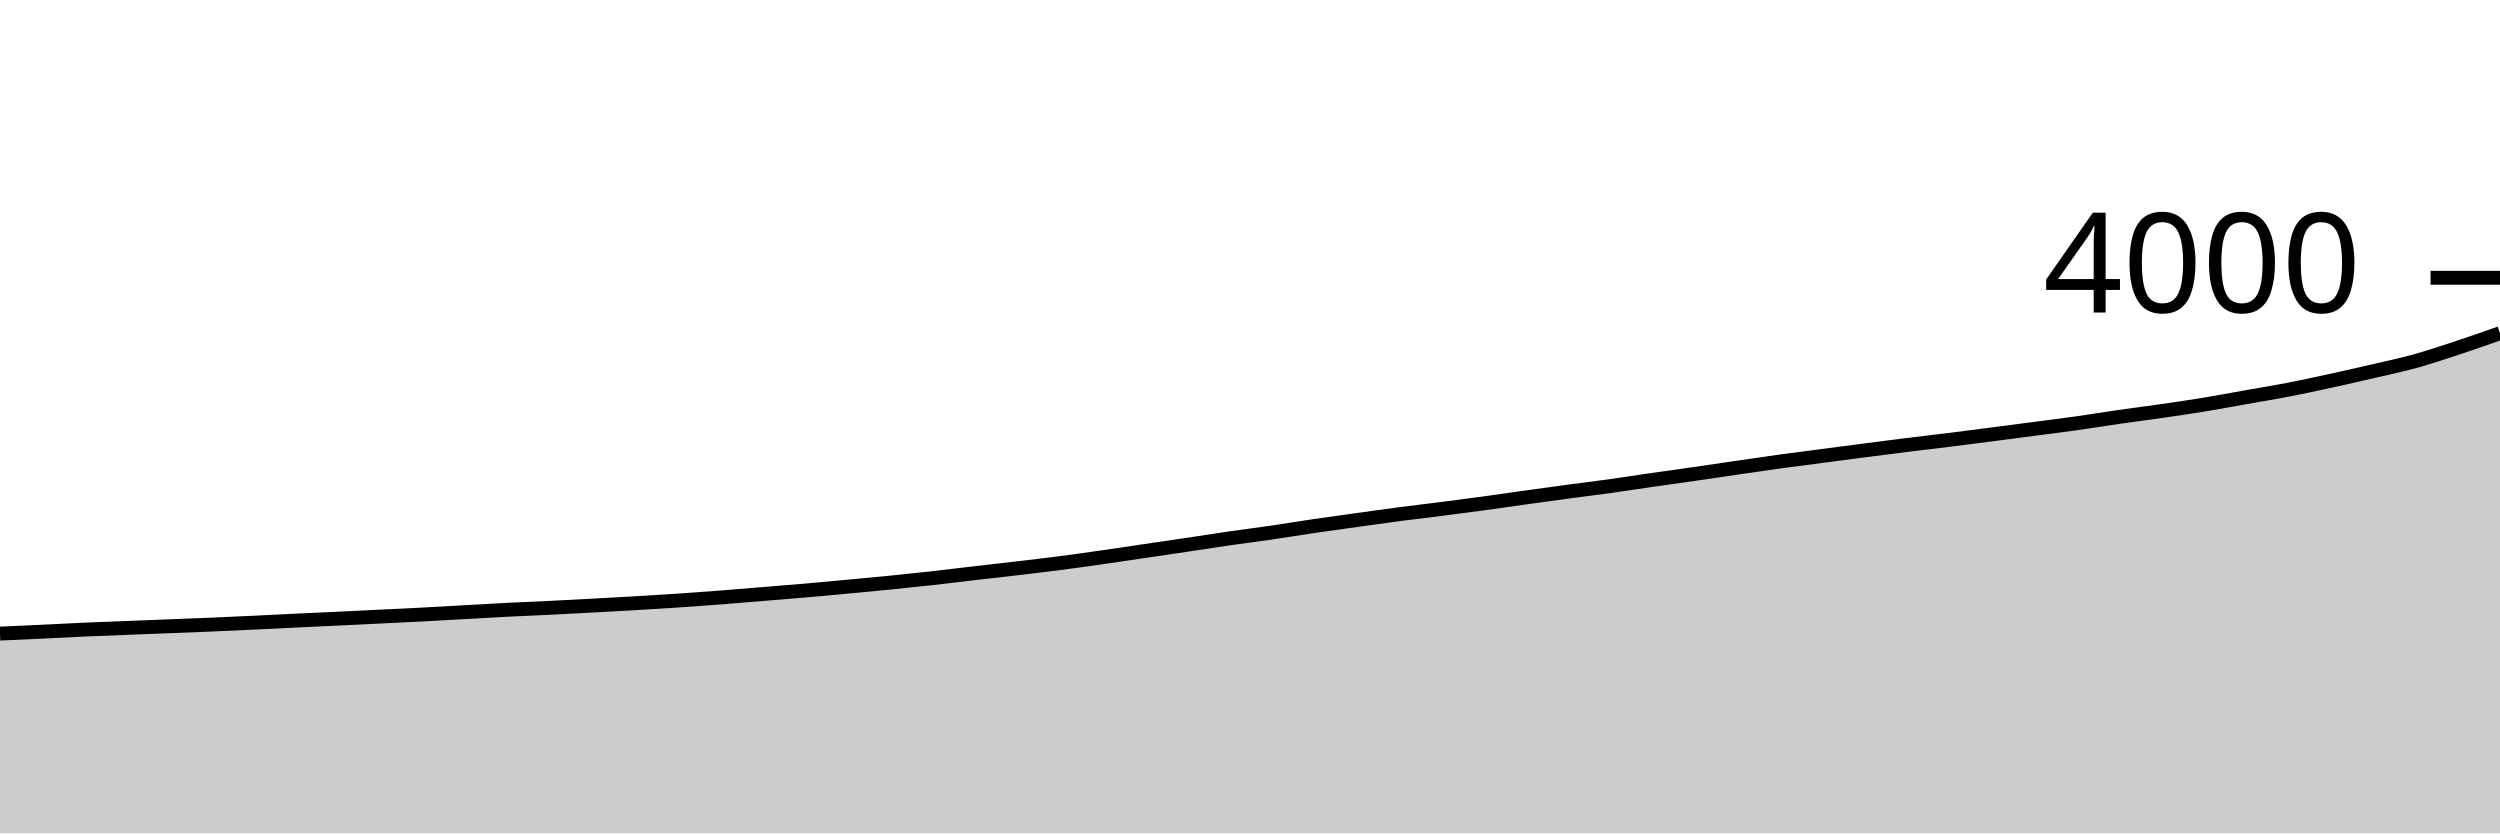
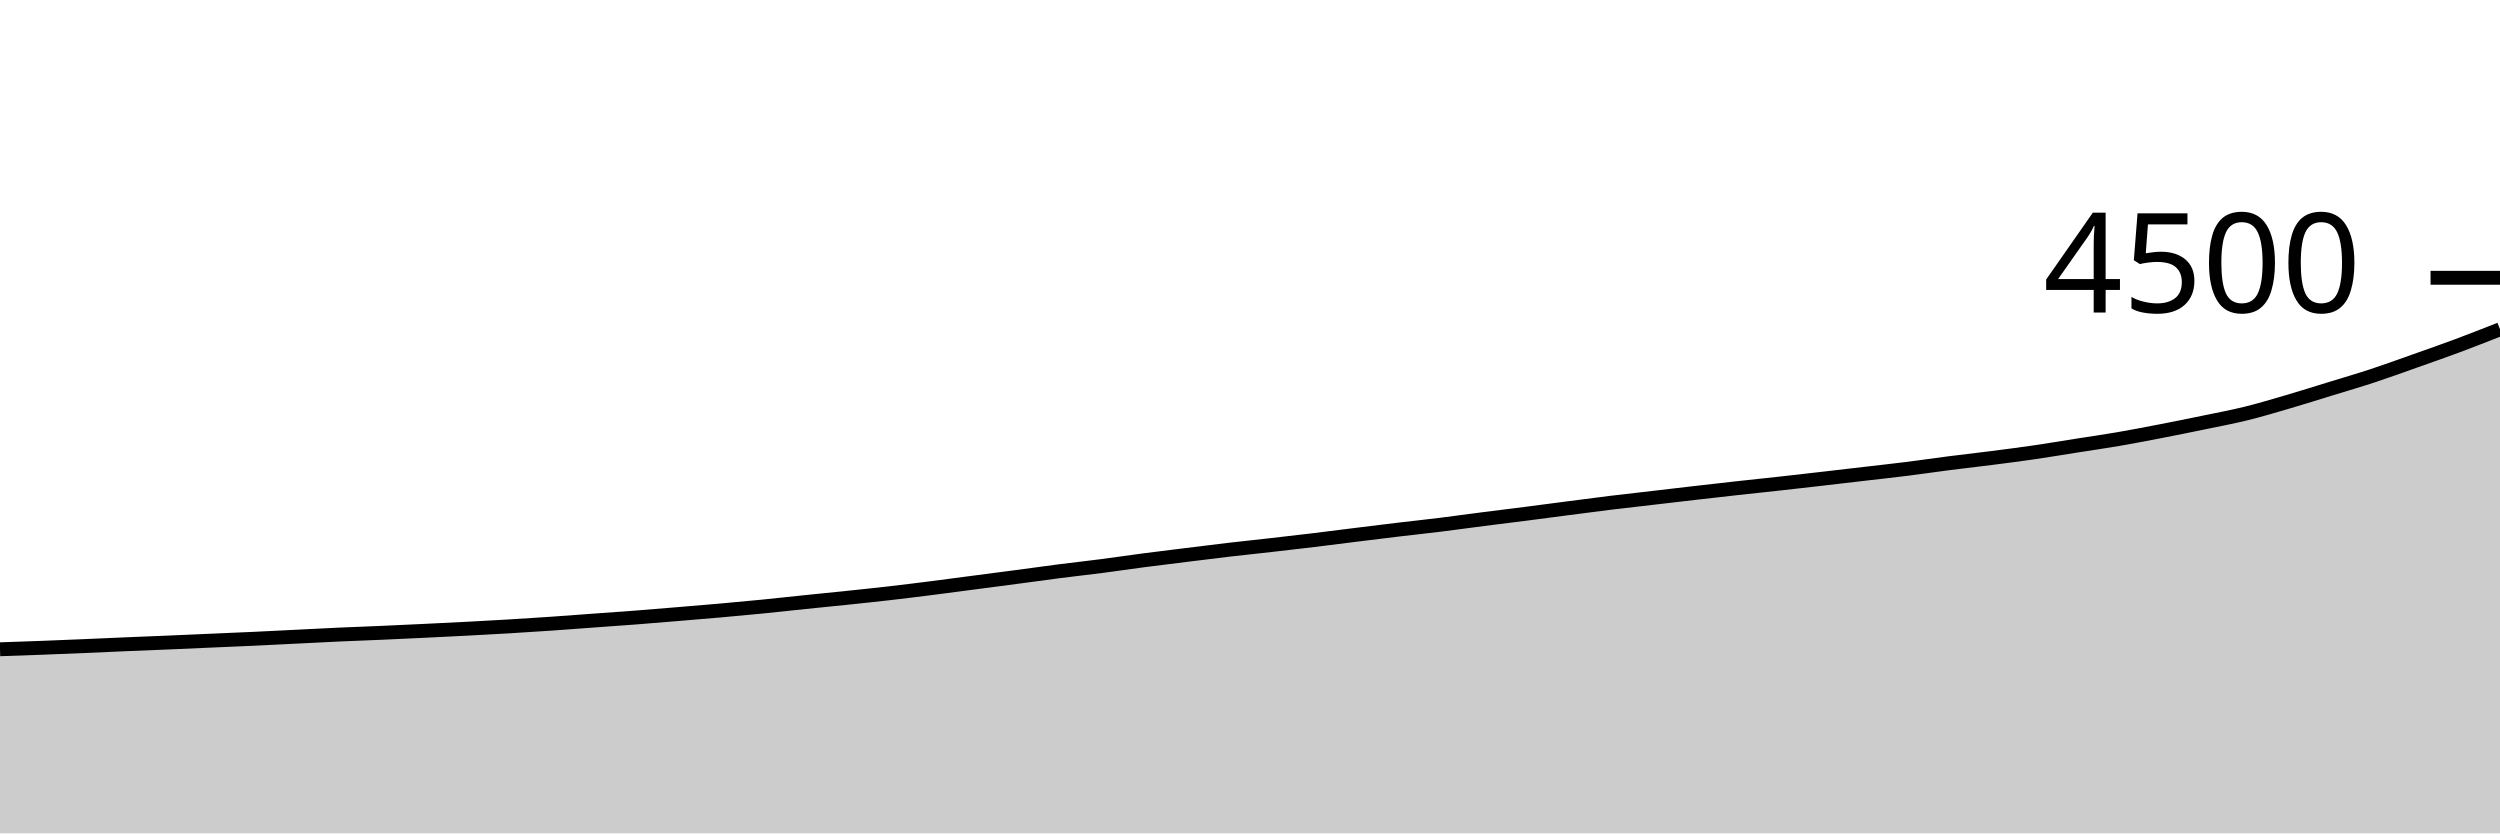
<svg xmlns="http://www.w3.org/2000/svg" viewBox="0 0 180 60">
  <g transform="translate(0,20)">
-     <path class="area" fill="rgba(0, 0, 0, 0.2)" d="M0,25.62C1.017,25.574,2.034,25.528,3.051,25.48C4.068,25.432,5.085,25.375,6.102,25.33C7.119,25.285,8.136,25.25,9.153,25.21C10.169,25.17,11.186,25.13,12.203,25.09C13.22,25.05,14.237,25.013,15.254,24.97C16.271,24.927,17.288,24.878,18.305,24.83C19.322,24.782,20.339,24.728,21.356,24.68C22.373,24.632,23.39,24.588,24.407,24.54C25.424,24.492,26.441,24.44,27.458,24.39C28.475,24.34,29.492,24.293,30.508,24.24C31.525,24.187,32.542,24.127,33.559,24.07C34.576,24.013,35.593,23.952,36.61,23.9C37.627,23.848,38.644,23.81,39.661,23.76C40.678,23.71,41.695,23.655,42.712,23.6C43.729,23.545,44.746,23.49,45.763,23.43C46.78,23.37,47.797,23.308,48.814,23.24C49.831,23.172,50.847,23.098,51.864,23.02C52.881,22.942,53.898,22.853,54.915,22.77C55.932,22.687,56.949,22.608,57.966,22.52C58.983,22.432,60,22.335,61.017,22.24C62.034,22.145,63.051,22.052,64.068,21.95C65.085,21.848,66.102,21.743,67.119,21.63C68.136,21.517,69.153,21.388,70.169,21.27C71.186,21.152,72.203,21.04,73.22,20.92C74.237,20.8,75.254,20.682,76.271,20.55C77.288,20.418,78.305,20.275,79.322,20.13C80.339,19.985,81.356,19.83,82.373,19.68C83.39,19.53,84.407,19.382,85.424,19.23C86.441,19.078,87.458,18.917,88.475,18.77C89.492,18.623,90.508,18.498,91.525,18.35C92.542,18.202,93.559,18.03,94.576,17.88C95.593,17.73,96.61,17.592,97.627,17.45C98.644,17.308,99.661,17.163,100.678,17.03C101.695,16.897,102.712,16.78,103.729,16.65C104.746,16.52,105.763,16.388,106.78,16.25C107.797,16.112,108.814,15.962,109.831,15.82C110.847,15.678,111.864,15.537,112.881,15.4C113.898,15.263,114.915,15.142,115.932,15C116.949,14.858,117.966,14.697,118.983,14.55C120,14.403,121.017,14.267,122.034,14.12C123.051,13.973,124.068,13.818,125.085,13.67C126.102,13.522,127.119,13.37,128.136,13.23C129.153,13.09,130.169,12.963,131.186,12.83C132.203,12.697,133.22,12.562,134.237,12.43C135.254,12.298,136.271,12.167,137.288,12.04C138.305,11.913,139.322,11.797,140.339,11.67C141.356,11.543,142.373,11.412,143.39,11.28C144.407,11.148,145.424,11.013,146.441,10.88C147.458,10.747,148.475,10.623,149.492,10.48C150.508,10.337,151.525,10.167,152.542,10.02C153.559,9.873,154.576,9.747,155.593,9.6C156.61,9.453,157.627,9.307,158.644,9.14C159.661,8.973,160.678,8.78,161.695,8.6C162.712,8.42,163.729,8.257,164.746,8.06C165.763,7.863,166.78,7.642,167.797,7.42C168.814,7.198,169.831,6.967,170.847,6.73C171.864,6.493,172.881,6.282,173.898,6C174.915,5.718,175.932,5.375,176.949,5.04C177.966,4.705,178.983,4.348,180,3.99L180,40C178.983,40,177.966,40,176.949,40C175.932,40,174.915,40,173.898,40C172.881,40,171.864,40,170.847,40C169.831,40,168.814,40,167.797,40C166.78,40,165.763,40,164.746,40C163.729,40,162.712,40,161.695,40C160.678,40,159.661,40,158.644,40C157.627,40,156.61,40,155.593,40C154.576,40,153.559,40,152.542,40C151.525,40,150.508,40,149.492,40C148.475,40,147.458,40,146.441,40C145.424,40,144.407,40,143.39,40C142.373,40,141.356,40,140.339,40C139.322,40,138.305,40,137.288,40C136.271,40,135.254,40,134.237,40C133.22,40,132.203,40,131.186,40C130.169,40,129.153,40,128.136,40C127.119,40,126.102,40,125.085,40C124.068,40,123.051,40,122.034,40C121.017,40,120,40,118.983,40C117.966,40,116.949,40,115.932,40C114.915,40,113.898,40,112.881,40C111.864,40,110.847,40,109.831,40C108.814,40,107.797,40,106.78,40C105.763,40,104.746,40,103.729,40C102.712,40,101.695,40,100.678,40C99.661,40,98.644,40,97.627,40C96.61,40,95.593,40,94.576,40C93.559,40,92.542,40,91.525,40C90.508,40,89.492,40,88.475,40C87.458,40,86.441,40,85.424,40C84.407,40,83.39,40,82.373,40C81.356,40,80.339,40,79.322,40C78.305,40,77.288,40,76.271,40C75.254,40,74.237,40,73.22,40C72.203,40,71.186,40,70.169,40C69.153,40,68.136,40,67.119,40C66.102,40,65.085,40,64.068,40C63.051,40,62.034,40,61.017,40C60,40,58.983,40,57.966,40C56.949,40,55.932,40,54.915,40C53.898,40,52.881,40,51.864,40C50.847,40,49.831,40,48.814,40C47.797,40,46.78,40,45.763,40C44.746,40,43.729,40,42.712,40C41.695,40,40.678,40,39.661,40C38.644,40,37.627,40,36.61,40C35.593,40,34.576,40,33.559,40C32.542,40,31.525,40,30.508,40C29.492,40,28.475,40,27.458,40C26.441,40,25.424,40,24.407,40C23.39,40,22.373,40,21.356,40C20.339,40,19.322,40,18.305,40C17.288,40,16.271,40,15.254,40C14.237,40,13.22,40,12.203,40C11.186,40,10.169,40,9.153,40C8.136,40,7.119,40,6.102,40C5.085,40,4.068,40,3.051,40C2.034,40,1.017,40,0,40Z" />
-     <path class="line" stroke="black" fill="none" d="M0,25.62C1.017,25.574,2.034,25.528,3.051,25.48C4.068,25.432,5.085,25.375,6.102,25.33C7.119,25.285,8.136,25.25,9.153,25.21C10.169,25.17,11.186,25.13,12.203,25.09C13.22,25.05,14.237,25.013,15.254,24.97C16.271,24.927,17.288,24.878,18.305,24.83C19.322,24.782,20.339,24.728,21.356,24.68C22.373,24.632,23.39,24.588,24.407,24.54C25.424,24.492,26.441,24.44,27.458,24.39C28.475,24.34,29.492,24.293,30.508,24.24C31.525,24.187,32.542,24.127,33.559,24.07C34.576,24.013,35.593,23.952,36.61,23.9C37.627,23.848,38.644,23.81,39.661,23.76C40.678,23.71,41.695,23.655,42.712,23.6C43.729,23.545,44.746,23.49,45.763,23.43C46.78,23.37,47.797,23.308,48.814,23.24C49.831,23.172,50.847,23.098,51.864,23.02C52.881,22.942,53.898,22.853,54.915,22.77C55.932,22.687,56.949,22.608,57.966,22.52C58.983,22.432,60,22.335,61.017,22.24C62.034,22.145,63.051,22.052,64.068,21.95C65.085,21.848,66.102,21.743,67.119,21.63C68.136,21.517,69.153,21.388,70.169,21.27C71.186,21.152,72.203,21.04,73.22,20.92C74.237,20.8,75.254,20.682,76.271,20.55C77.288,20.418,78.305,20.275,79.322,20.13C80.339,19.985,81.356,19.83,82.373,19.68C83.39,19.53,84.407,19.382,85.424,19.23C86.441,19.078,87.458,18.917,88.475,18.77C89.492,18.623,90.508,18.498,91.525,18.35C92.542,18.202,93.559,18.03,94.576,17.88C95.593,17.73,96.61,17.592,97.627,17.45C98.644,17.308,99.661,17.163,100.678,17.03C101.695,16.897,102.712,16.78,103.729,16.65C104.746,16.52,105.763,16.388,106.78,16.25C107.797,16.112,108.814,15.962,109.831,15.82C110.847,15.678,111.864,15.537,112.881,15.4C113.898,15.263,114.915,15.142,115.932,15C116.949,14.858,117.966,14.697,118.983,14.55C120,14.403,121.017,14.267,122.034,14.12C123.051,13.973,124.068,13.818,125.085,13.67C126.102,13.522,127.119,13.37,128.136,13.23C129.153,13.09,130.169,12.963,131.186,12.83C132.203,12.697,133.22,12.562,134.237,12.43C135.254,12.298,136.271,12.167,137.288,12.04C138.305,11.913,139.322,11.797,140.339,11.67C141.356,11.543,142.373,11.412,143.39,11.28C144.407,11.148,145.424,11.013,146.441,10.88C147.458,10.747,148.475,10.623,149.492,10.48C150.508,10.337,151.525,10.167,152.542,10.02C153.559,9.873,154.576,9.747,155.593,9.6C156.61,9.453,157.627,9.307,158.644,9.14C159.661,8.973,160.678,8.78,161.695,8.6C162.712,8.42,163.729,8.257,164.746,8.06C165.763,7.863,166.78,7.642,167.797,7.42C168.814,7.198,169.831,6.967,170.847,6.73C171.864,6.493,172.881,6.282,173.898,6C174.915,5.718,175.932,5.375,176.949,5.04C177.966,4.705,178.983,4.348,180,3.99" />
+     <path class="area" fill="rgba(0, 0, 0, 0.2)" d="M0,26.747C1.017,26.713,2.034,26.679,3.051,26.64C4.068,26.601,5.085,26.559,6.102,26.516C7.119,26.473,8.136,26.425,9.153,26.382C10.169,26.339,11.186,26.301,12.203,26.258C13.22,26.215,14.237,26.169,15.254,26.124C16.271,26.08,17.288,26.039,18.305,25.991C19.322,25.944,20.339,25.89,21.356,25.84C22.373,25.79,23.39,25.735,24.407,25.689C25.424,25.643,26.441,25.609,27.458,25.564C28.475,25.52,29.492,25.471,30.508,25.422C31.525,25.373,32.542,25.324,33.559,25.271C34.576,25.218,35.593,25.163,36.61,25.102C37.627,25.041,38.644,24.976,39.661,24.907C40.678,24.837,41.695,24.759,42.712,24.684C43.729,24.61,44.746,24.541,45.763,24.462C46.78,24.384,47.797,24.298,48.814,24.213C49.831,24.129,50.847,24.046,51.864,23.956C52.881,23.865,53.898,23.772,54.915,23.671C55.932,23.57,56.949,23.456,57.966,23.351C58.983,23.246,60,23.147,61.017,23.04C62.034,22.933,63.051,22.828,64.068,22.711C65.085,22.594,66.102,22.467,67.119,22.338C68.136,22.209,69.153,22.071,70.169,21.938C71.186,21.804,72.203,21.673,73.22,21.538C74.237,21.403,75.254,21.259,76.271,21.129C77.288,20.999,78.305,20.887,79.322,20.756C80.339,20.624,81.356,20.471,82.373,20.338C83.39,20.204,84.407,20.081,85.424,19.956C86.441,19.83,87.458,19.701,88.475,19.582C89.492,19.464,90.508,19.36,91.525,19.244C92.542,19.129,93.559,19.012,94.576,18.889C95.593,18.766,96.61,18.633,97.627,18.507C98.644,18.381,99.661,18.255,100.678,18.133C101.695,18.012,102.712,17.904,103.729,17.778C104.746,17.652,105.763,17.508,106.78,17.378C107.797,17.247,108.814,17.126,109.831,16.996C110.847,16.865,111.864,16.727,112.881,16.596C113.898,16.464,114.915,16.329,115.932,16.204C116.949,16.08,117.966,15.967,118.983,15.849C120,15.73,121.017,15.61,122.034,15.493C123.051,15.376,124.068,15.259,125.085,15.147C126.102,15.034,127.119,14.93,128.136,14.818C129.153,14.705,130.169,14.588,131.186,14.471C132.203,14.354,133.22,14.234,134.237,14.116C135.254,13.997,136.271,13.887,137.288,13.76C138.305,13.633,139.322,13.481,140.339,13.351C141.356,13.221,142.373,13.108,143.39,12.978C144.407,12.847,145.424,12.717,146.441,12.569C147.458,12.421,148.475,12.249,149.492,12.089C150.508,11.929,151.525,11.784,152.542,11.609C153.559,11.434,154.576,11.237,155.593,11.04C156.61,10.843,157.627,10.637,158.644,10.427C159.661,10.216,160.678,10.028,161.695,9.778C162.712,9.527,163.729,9.222,164.746,8.924C165.763,8.627,166.78,8.304,167.797,7.991C168.814,7.679,169.831,7.384,170.847,7.049C171.864,6.714,172.881,6.342,173.898,5.982C174.915,5.622,175.932,5.268,176.949,4.889C177.966,4.51,178.983,4.108,180,3.707L180,40C178.983,40,177.966,40,176.949,40C175.932,40,174.915,40,173.898,40C172.881,40,171.864,40,170.847,40C169.831,40,168.814,40,167.797,40C166.78,40,165.763,40,164.746,40C163.729,40,162.712,40,161.695,40C160.678,40,159.661,40,158.644,40C157.627,40,156.61,40,155.593,40C154.576,40,153.559,40,152.542,40C151.525,40,150.508,40,149.492,40C148.475,40,147.458,40,146.441,40C145.424,40,144.407,40,143.39,40C142.373,40,141.356,40,140.339,40C139.322,40,138.305,40,137.288,40C136.271,40,135.254,40,134.237,40C133.22,40,132.203,40,131.186,40C130.169,40,129.153,40,128.136,40C127.119,40,126.102,40,125.085,40C124.068,40,123.051,40,122.034,40C121.017,40,120,40,118.983,40C117.966,40,116.949,40,115.932,40C114.915,40,113.898,40,112.881,40C111.864,40,110.847,40,109.831,40C108.814,40,107.797,40,106.78,40C105.763,40,104.746,40,103.729,40C102.712,40,101.695,40,100.678,40C99.661,40,98.644,40,97.627,40C96.61,40,95.593,40,94.576,40C93.559,40,92.542,40,91.525,40C90.508,40,89.492,40,88.475,40C87.458,40,86.441,40,85.424,40C84.407,40,83.39,40,82.373,40C81.356,40,80.339,40,79.322,40C78.305,40,77.288,40,76.271,40C75.254,40,74.237,40,73.22,40C72.203,40,71.186,40,70.169,40C69.153,40,68.136,40,67.119,40C66.102,40,65.085,40,64.068,40C63.051,40,62.034,40,61.017,40C60,40,58.983,40,57.966,40C56.949,40,55.932,40,54.915,40C53.898,40,52.881,40,51.864,40C50.847,40,49.831,40,48.814,40C47.797,40,46.78,40,45.763,40C44.746,40,43.729,40,42.712,40C41.695,40,40.678,40,39.661,40C38.644,40,37.627,40,36.61,40C35.593,40,34.576,40,33.559,40C32.542,40,31.525,40,30.508,40C29.492,40,28.475,40,27.458,40C26.441,40,25.424,40,24.407,40C23.39,40,22.373,40,21.356,40C20.339,40,19.322,40,18.305,40C17.288,40,16.271,40,15.254,40C14.237,40,13.22,40,12.203,40C11.186,40,10.169,40,9.153,40C8.136,40,7.119,40,6.102,40C5.085,40,4.068,40,3.051,40C2.034,40,1.017,40,0,40Z" />
+     <path class="line" stroke="black" fill="none" d="M0,26.747C1.017,26.713,2.034,26.679,3.051,26.64C4.068,26.601,5.085,26.559,6.102,26.516C7.119,26.473,8.136,26.425,9.153,26.382C10.169,26.339,11.186,26.301,12.203,26.258C13.22,26.215,14.237,26.169,15.254,26.124C16.271,26.08,17.288,26.039,18.305,25.991C19.322,25.944,20.339,25.89,21.356,25.84C22.373,25.79,23.39,25.735,24.407,25.689C25.424,25.643,26.441,25.609,27.458,25.564C28.475,25.52,29.492,25.471,30.508,25.422C31.525,25.373,32.542,25.324,33.559,25.271C34.576,25.218,35.593,25.163,36.61,25.102C37.627,25.041,38.644,24.976,39.661,24.907C40.678,24.837,41.695,24.759,42.712,24.684C43.729,24.61,44.746,24.541,45.763,24.462C46.78,24.384,47.797,24.298,48.814,24.213C49.831,24.129,50.847,24.046,51.864,23.956C52.881,23.865,53.898,23.772,54.915,23.671C55.932,23.57,56.949,23.456,57.966,23.351C58.983,23.246,60,23.147,61.017,23.04C62.034,22.933,63.051,22.828,64.068,22.711C65.085,22.594,66.102,22.467,67.119,22.338C68.136,22.209,69.153,22.071,70.169,21.938C71.186,21.804,72.203,21.673,73.22,21.538C74.237,21.403,75.254,21.259,76.271,21.129C77.288,20.999,78.305,20.887,79.322,20.756C80.339,20.624,81.356,20.471,82.373,20.338C83.39,20.204,84.407,20.081,85.424,19.956C86.441,19.83,87.458,19.701,88.475,19.582C89.492,19.464,90.508,19.36,91.525,19.244C92.542,19.129,93.559,19.012,94.576,18.889C95.593,18.766,96.61,18.633,97.627,18.507C98.644,18.381,99.661,18.255,100.678,18.133C101.695,18.012,102.712,17.904,103.729,17.778C104.746,17.652,105.763,17.508,106.78,17.378C107.797,17.247,108.814,17.126,109.831,16.996C110.847,16.865,111.864,16.727,112.881,16.596C113.898,16.464,114.915,16.329,115.932,16.204C116.949,16.08,117.966,15.967,118.983,15.849C120,15.73,121.017,15.61,122.034,15.493C123.051,15.376,124.068,15.259,125.085,15.147C126.102,15.034,127.119,14.93,128.136,14.818C129.153,14.705,130.169,14.588,131.186,14.471C132.203,14.354,133.22,14.234,134.237,14.116C135.254,13.997,136.271,13.887,137.288,13.76C138.305,13.633,139.322,13.481,140.339,13.351C141.356,13.221,142.373,13.108,143.39,12.978C144.407,12.847,145.424,12.717,146.441,12.569C147.458,12.421,148.475,12.249,149.492,12.089C150.508,11.929,151.525,11.784,152.542,11.609C153.559,11.434,154.576,11.237,155.593,11.04C156.61,10.843,157.627,10.637,158.644,10.427C159.661,10.216,160.678,10.028,161.695,9.778C162.712,9.527,163.729,9.222,164.746,8.924C165.763,8.627,166.78,8.304,167.797,7.991C168.814,7.679,169.831,7.384,170.847,7.049C171.864,6.714,172.881,6.342,173.898,5.982C174.915,5.622,175.932,5.268,176.949,4.889C177.966,4.51,178.983,4.108,180,3.707" />
    <path class="axis-ceiling" stroke-width="1" stroke="black" fill="none" d="M175,0L180,0" />
-     <text class="axis-ceiling-label" font-family="sans-serif" text-anchor="end" font-size="10px" x="170" y="2.5">4000</text>
+     <text class="axis-ceiling-label" font-family="sans-serif" text-anchor="end" font-size="10px" x="170" y="2.5">4500</text>
  </g>
</svg>
